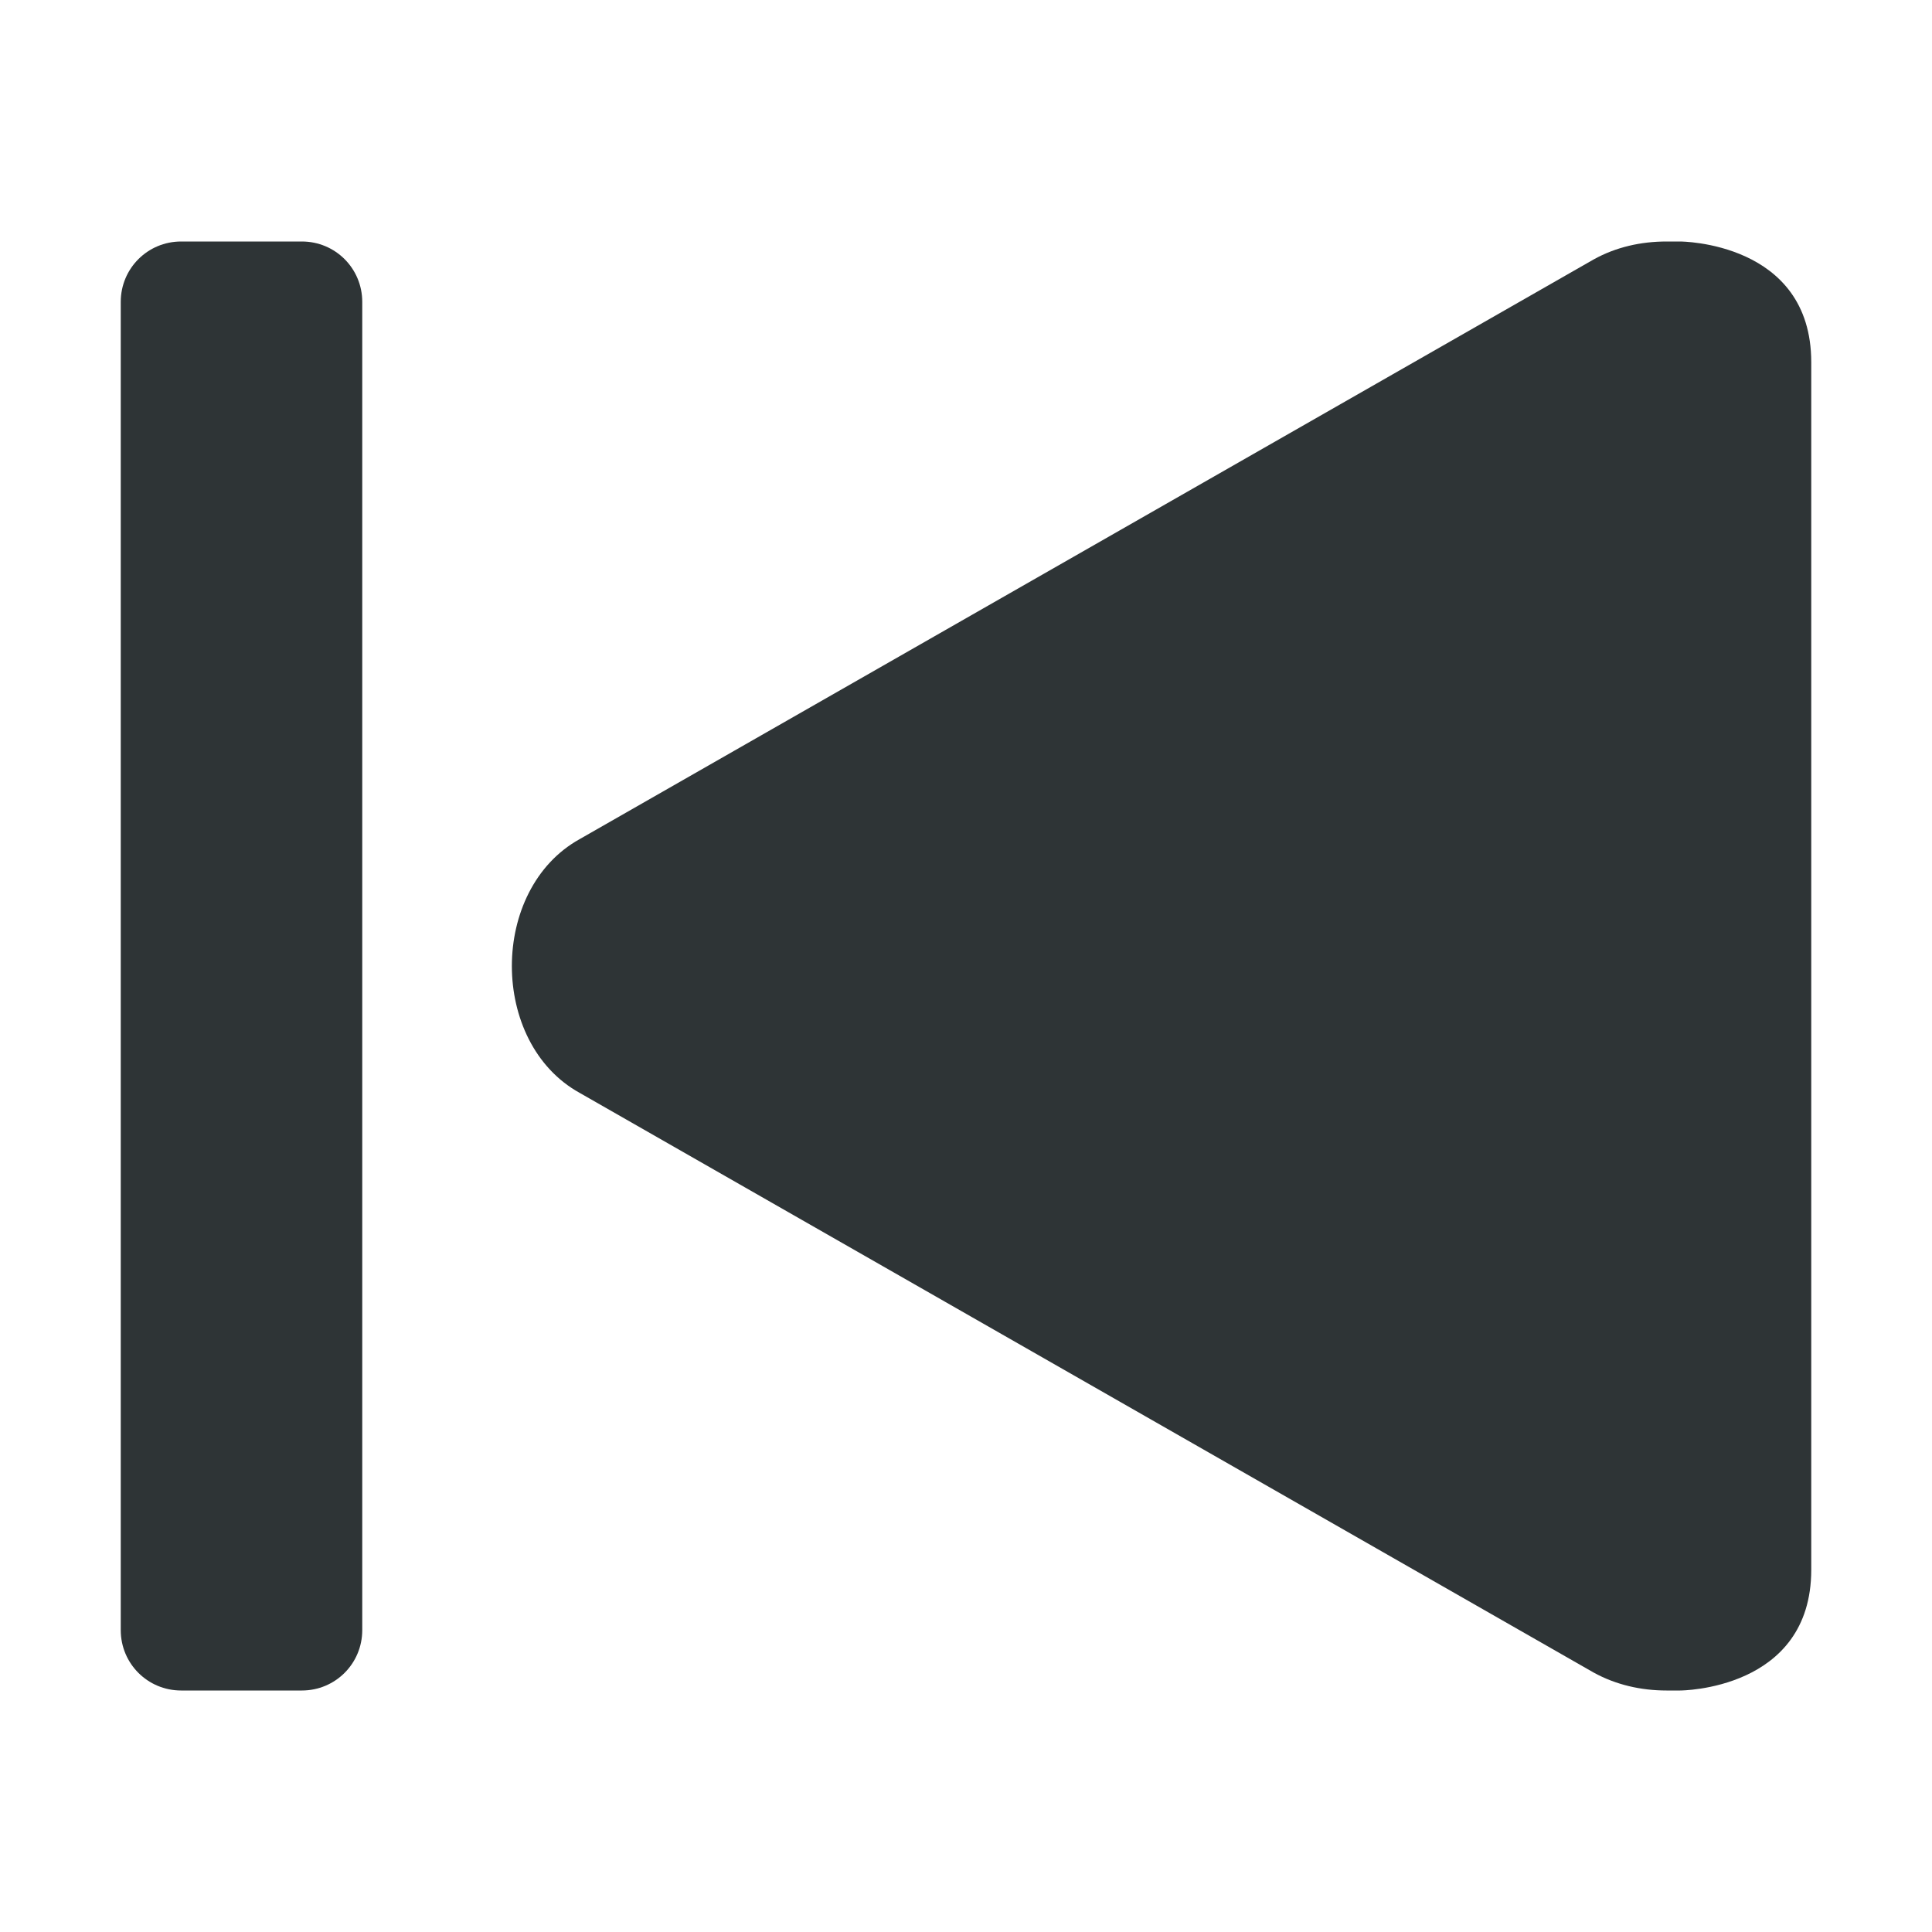
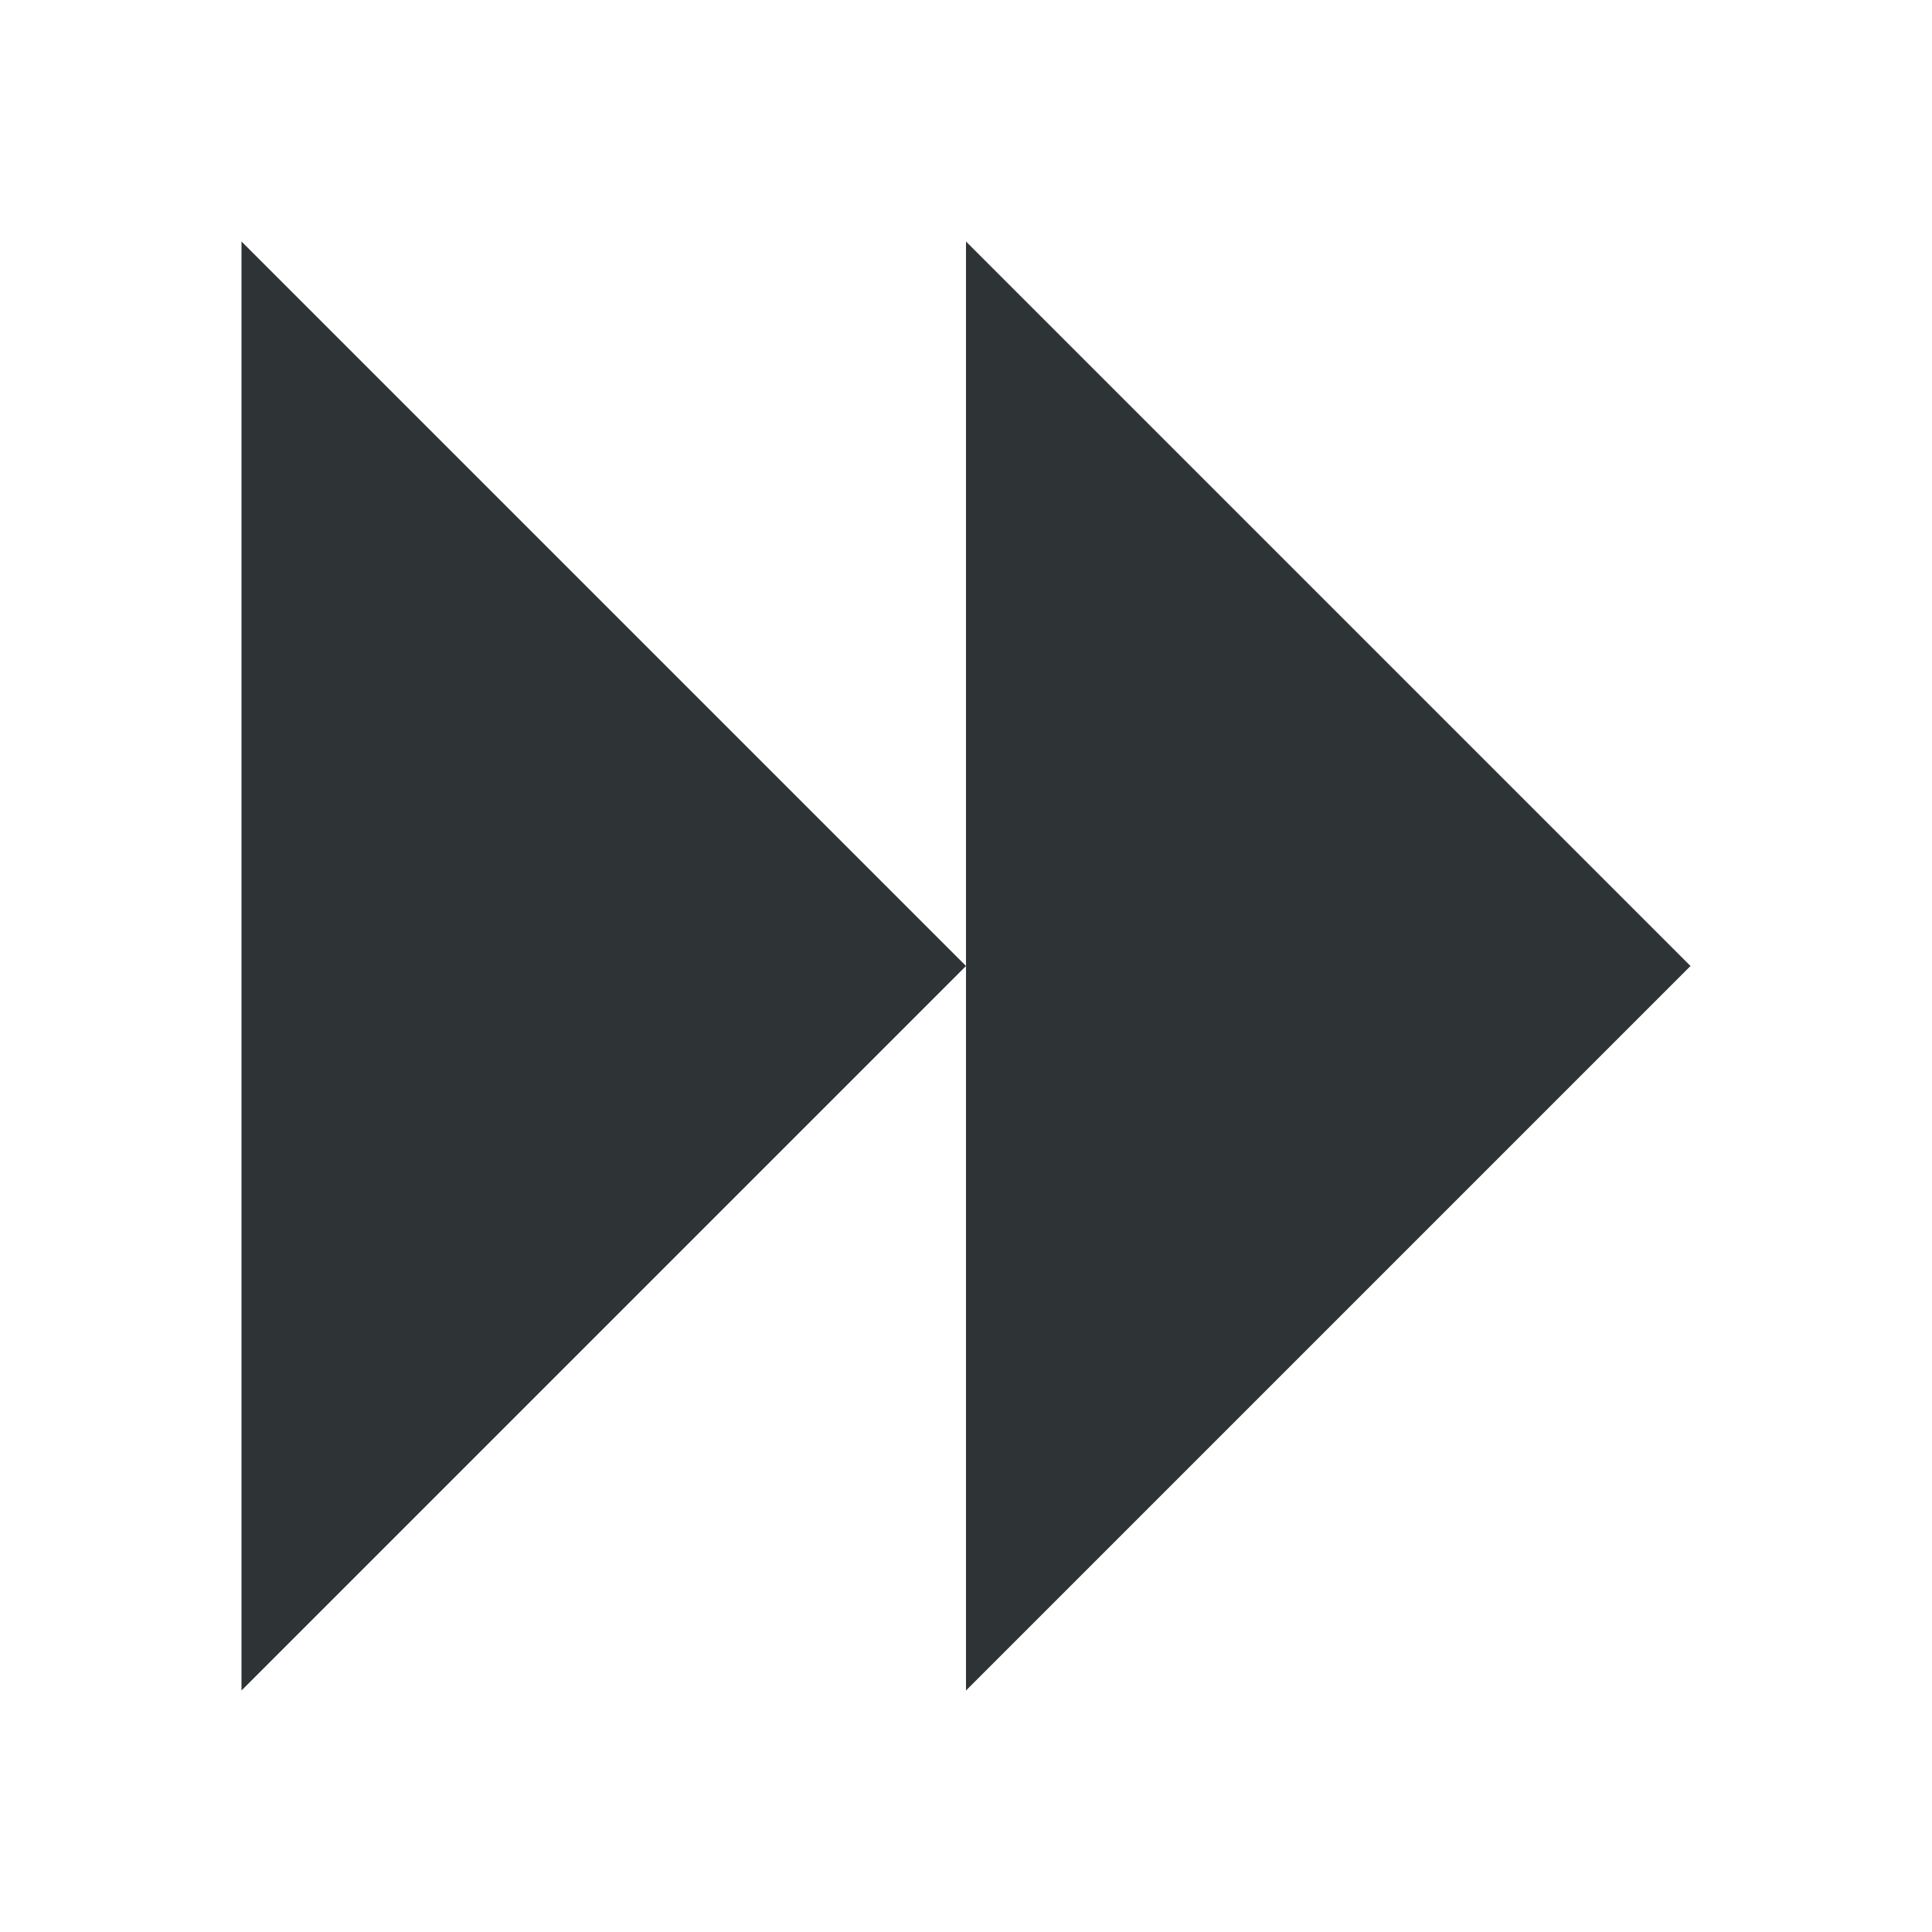
- <svg xmlns="http://www.w3.org/2000/svg" height="16px" viewBox="0 0 16 16" width="16px">
-   <g fill="#2e3436">
-     <path d="m 15 3 v 10 c 0 1 -1.086 1 -1.086 1 h -0.113 c -0.211 0 -0.418 -0.047 -0.602 -0.148 l -8.398 -4.801 c -0.375 -0.207 -0.562 -0.629 -0.562 -1.051 s 0.188 -0.844 0.562 -1.051 l 8.398 -4.801 c 0.184 -0.102 0.391 -0.148 0.602 -0.148 h 0.113 s 1.086 0 1.086 1 z m 0 0" />
-     <path d="m 1.5 2 h 1 c 0.277 0 0.5 0.223 0.5 0.5 v 11 c 0 0.277 -0.223 0.5 -0.5 0.5 h -1 c -0.277 0 -0.5 -0.223 -0.5 -0.5 v -11 c 0 -0.277 0.223 -0.5 0.5 -0.5 z m 0 0" />
-   </g>
+ <svg xmlns="http://www.w3.org/2000/svg" width="16" height="16" viewBox="0 0 16 16">
+   <path d="M2 2v12l6-6zm6 0v12l6-6z" fill="#2e3436" />
</svg>
